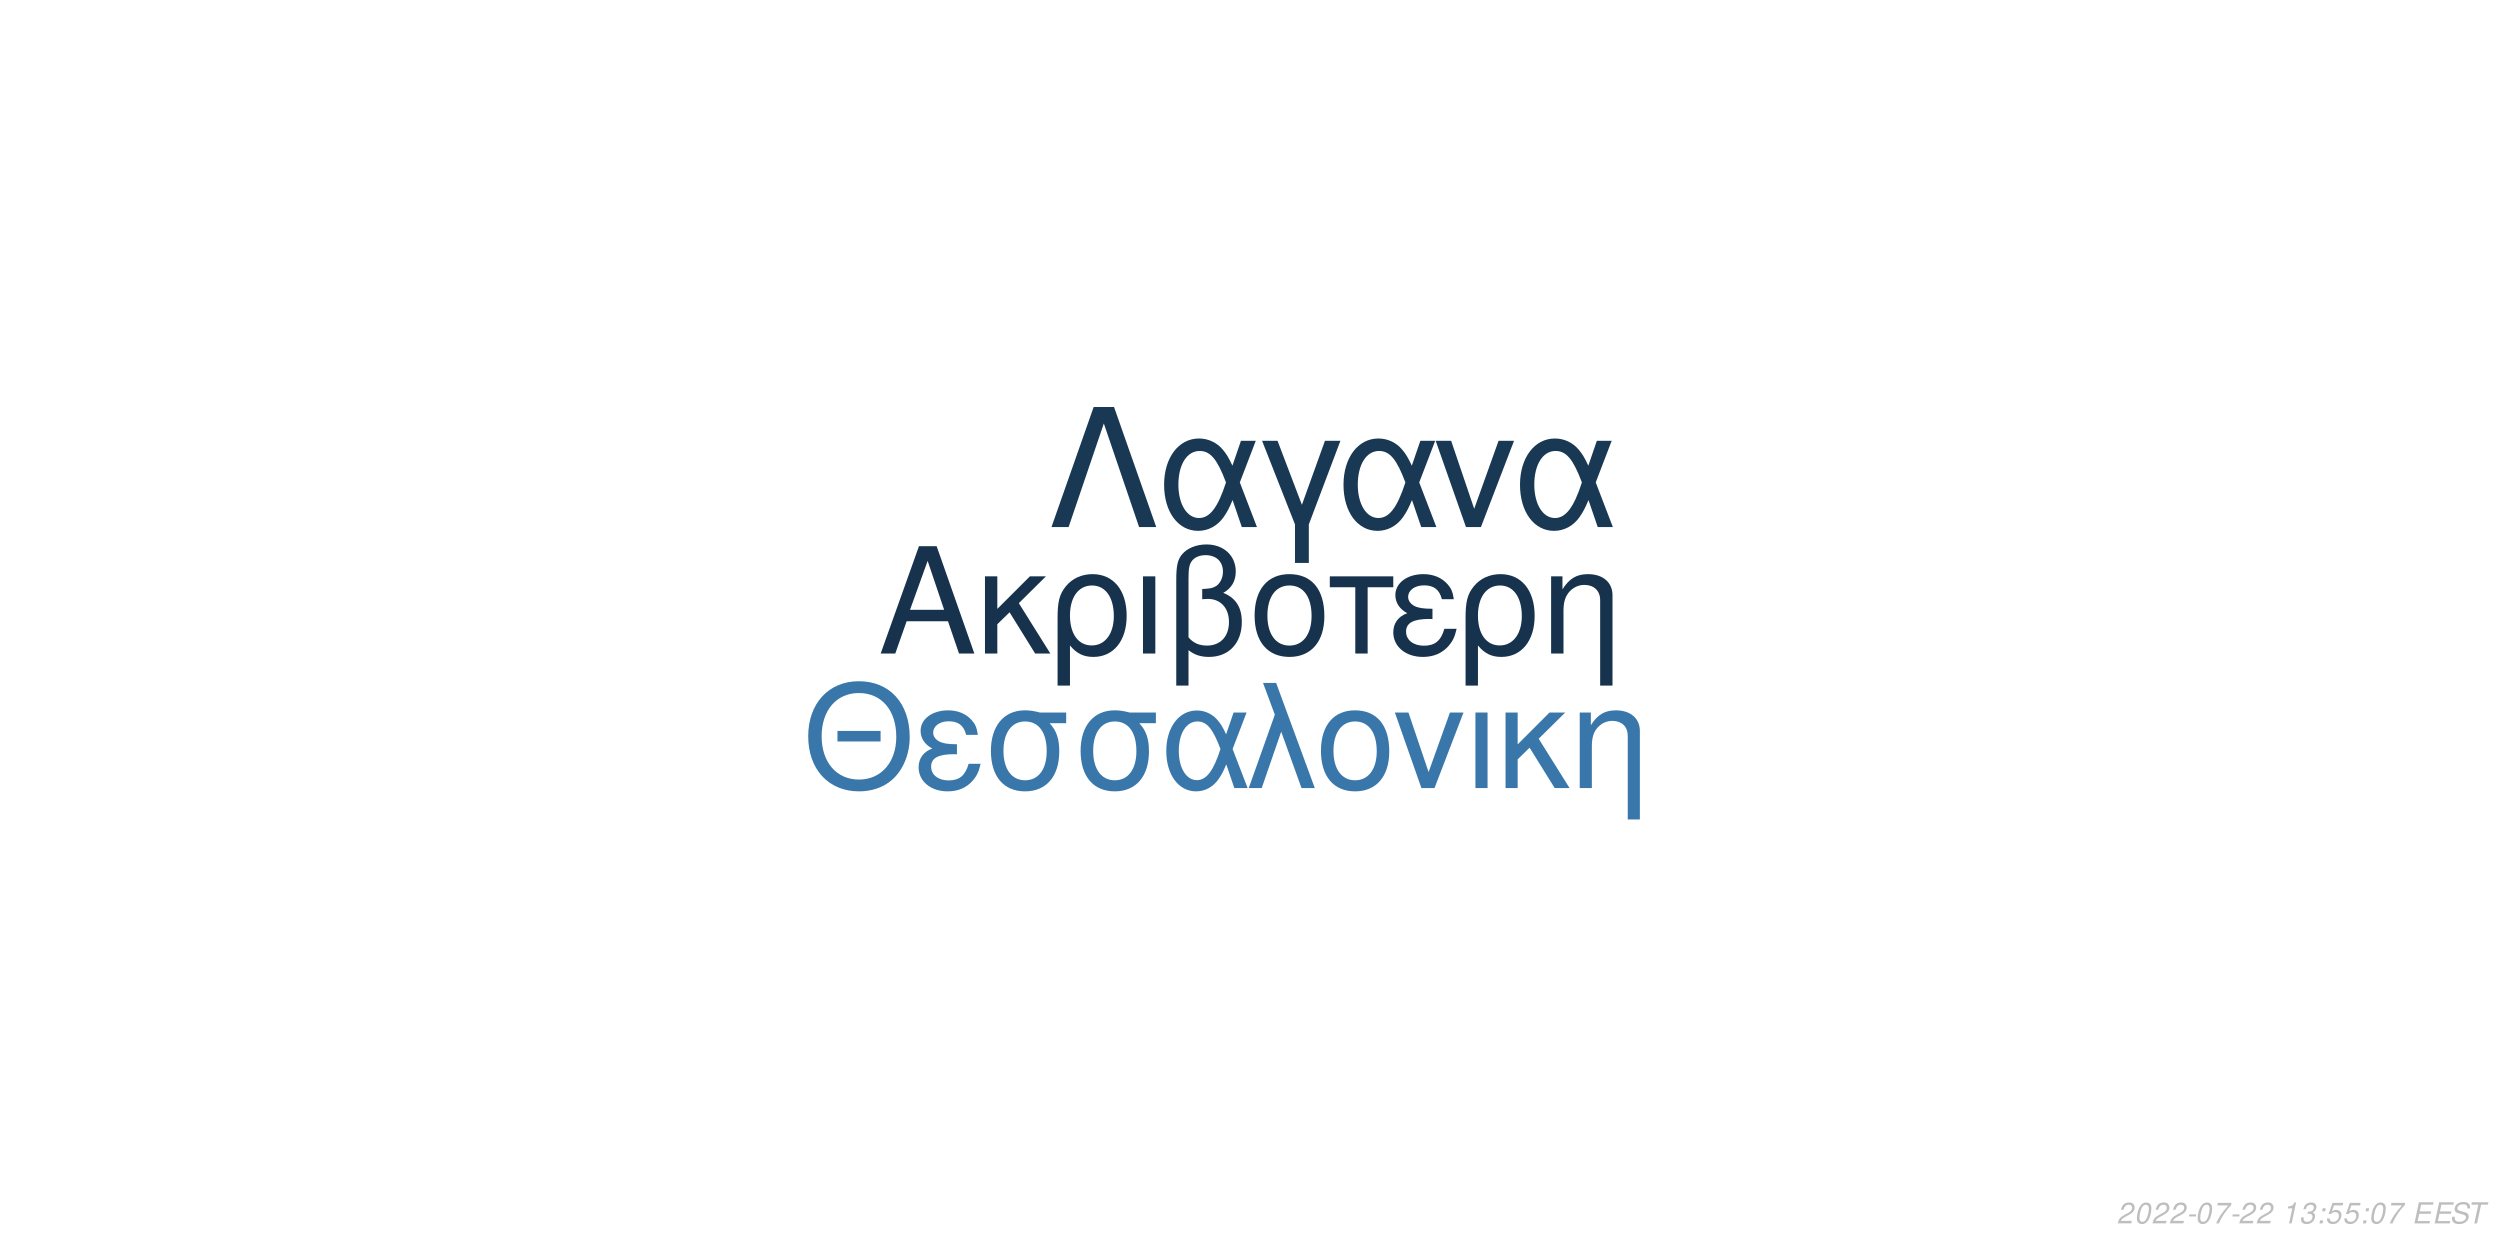
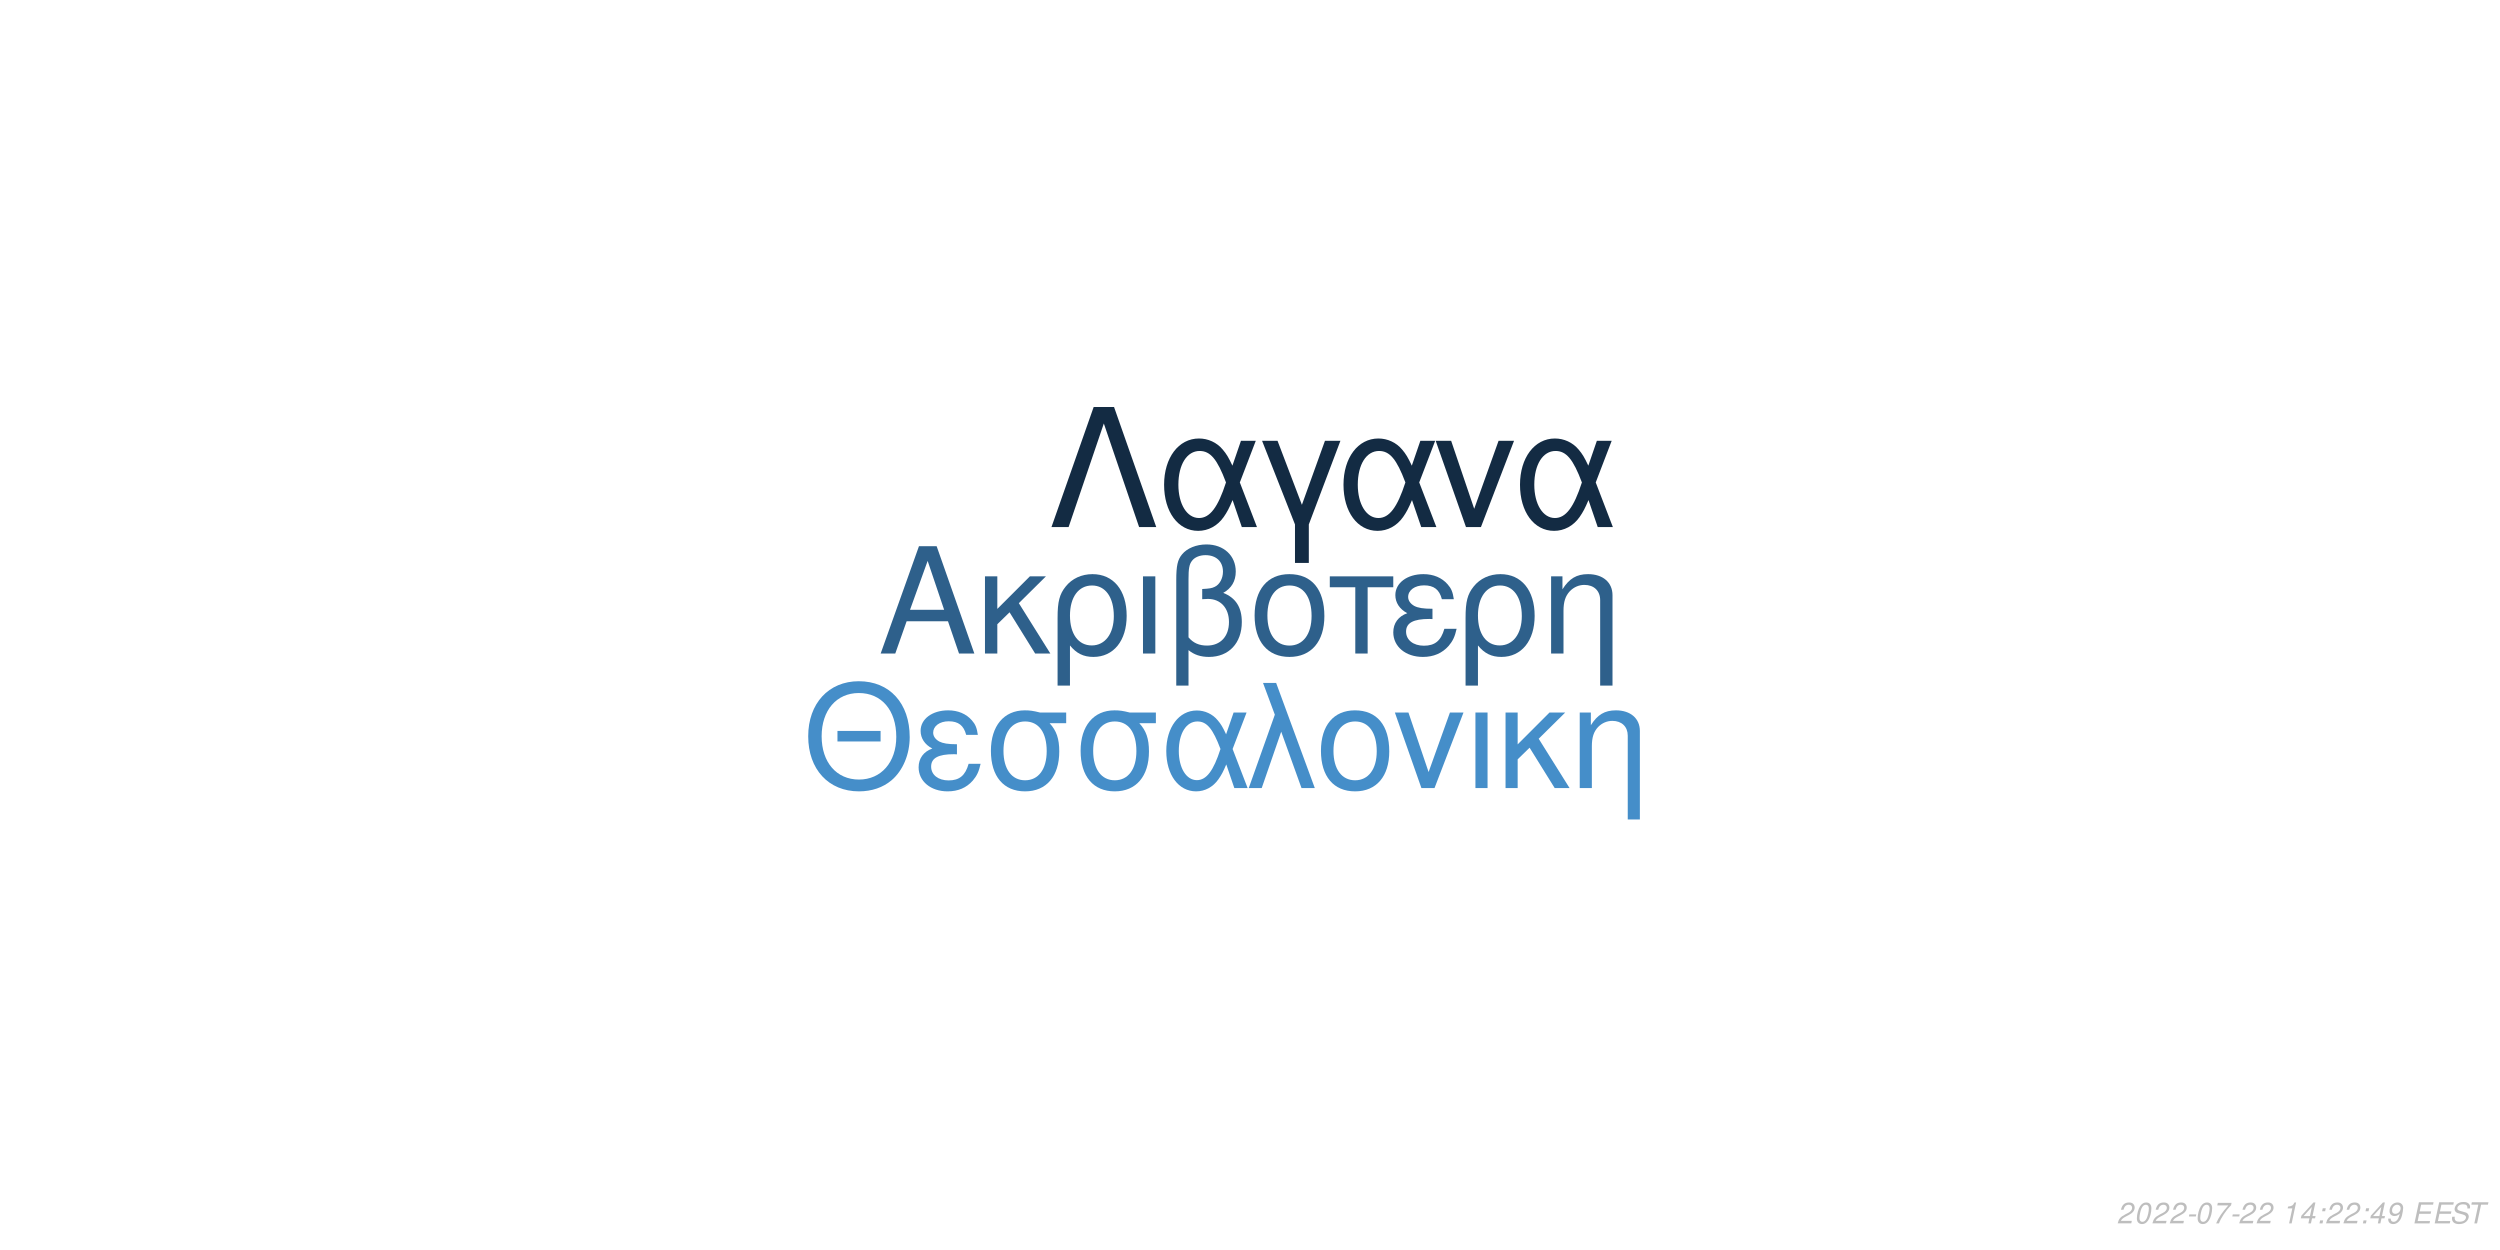
<svg xmlns="http://www.w3.org/2000/svg" xmlns:xlink="http://www.w3.org/1999/xlink" width="864pt" height="432pt" viewBox="0 0 864 432" version="1.1">
  <defs>
    <g>
      <symbol overflow="visible" id="glyph0-0">
        <path style="stroke:none;" d="" />
      </symbol>
      <symbol overflow="visible" id="glyph0-1">
        <path style="stroke:none;" d="M 24.125 -11.141 L 27.938 0 L 33.234 0 L 20.203 -37.094 L 14.094 -37.094 L 0.859 0 L 5.906 0 L 9.828 -11.141 Z M 22.797 -15.109 L 11 -15.109 L 17.094 -32.016 Z M 22.797 -15.109 " />
      </symbol>
      <symbol overflow="visible" id="glyph0-2">
        <path style="stroke:none;" d="M 7.172 -15.422 L 7.172 -26.672 L 2.906 -26.672 L 2.906 0 L 7.172 0 L 7.172 -10.125 L 11.406 -14.25 L 20.25 0 L 25.5 0 L 14.609 -17.406 L 23.969 -26.672 L 18.422 -26.672 Z M 7.172 -15.422 " />
      </symbol>
      <symbol overflow="visible" id="glyph0-3">
        <path style="stroke:none;" d="M 3 11.094 L 7.281 11.094 L 7.281 -2.797 C 9.516 -0.047 11.953 1.172 15.375 1.172 C 22.344 1.172 26.875 -4.422 26.875 -13.031 C 26.875 -21.891 22.297 -27.438 15.062 -27.438 C 11.297 -27.438 7.984 -25.906 5.797 -23.156 C 3.672 -20.516 3 -17.969 3 -12.359 Z M 14.906 -23.516 C 19.547 -23.516 22.438 -19.438 22.438 -12.922 C 22.438 -6.812 19.391 -2.797 14.812 -2.797 C 10.172 -2.797 7.281 -6.766 7.281 -13.125 C 7.281 -19.484 10.234 -23.516 14.906 -23.516 Z M 14.906 -23.516 " />
      </symbol>
      <symbol overflow="visible" id="glyph0-4">
        <path style="stroke:none;" d="M 3.516 0 L 7.781 0 L 7.781 -26.672 L 3.516 -26.672 Z M 3.516 0 " />
      </symbol>
      <symbol overflow="visible" id="glyph0-5">
        <path style="stroke:none;" d="M 4.016 11.094 L 8.25 11.094 L 8.25 -1.172 C 10.172 0.406 12.422 1.172 15.312 1.172 C 22.188 1.172 26.672 -3.609 26.672 -10.891 C 26.672 -15.984 24.578 -19.234 20.25 -20.969 C 23.109 -22.547 24.578 -25.031 24.578 -28.344 C 24.578 -33.844 20.406 -37.703 14.453 -37.703 C 10.938 -37.703 7.734 -36.391 6 -34.25 C 4.484 -32.422 4.016 -30.328 4.016 -25.391 Z M 8.25 -25.656 C 8.25 -29.359 8.5 -30.844 9.469 -32.062 C 10.375 -33.281 12.156 -34 14.094 -34 C 17.812 -34 20.156 -31.812 20.156 -28.297 C 20.156 -25.953 18.984 -23.812 17.297 -23.047 C 16.281 -22.547 15.469 -22.438 12.984 -22.297 L 12.984 -18.781 C 13.734 -18.828 14.344 -18.875 14.969 -18.875 C 19.344 -18.875 22.234 -15.719 22.234 -10.891 C 22.234 -5.906 19.281 -2.75 14.656 -2.75 C 11.953 -2.75 9.922 -3.609 8.25 -5.594 Z M 8.25 -25.656 " />
      </symbol>
      <symbol overflow="visible" id="glyph0-6">
        <path style="stroke:none;" d="M 14.094 -27.438 C 6.562 -27.438 2.094 -22.094 2.094 -13.125 C 2.094 -4.125 6.562 1.172 14.141 1.172 C 21.672 1.172 26.203 -4.172 26.203 -12.922 C 26.203 -22.188 21.828 -27.438 14.094 -27.438 Z M 14.141 -23.516 C 18.938 -23.516 21.781 -19.594 21.781 -12.984 C 21.781 -6.672 18.828 -2.75 14.141 -2.75 C 9.422 -2.75 6.516 -6.672 6.516 -13.125 C 6.516 -19.594 9.422 -23.516 14.141 -23.516 Z M 14.141 -23.516 " />
      </symbol>
      <symbol overflow="visible" id="glyph0-7">
        <path style="stroke:none;" d="M 7.891 0 L 12.156 0 L 12.156 -22.906 L 21.016 -22.906 L 21.016 -26.672 L -0.922 -26.672 L -0.922 -22.906 L 7.891 -22.906 Z M 7.891 0 " />
      </symbol>
      <symbol overflow="visible" id="glyph0-8">
        <path style="stroke:none;" d="M 14.562 -15.469 C 11.344 -15.469 9.562 -15.781 8.297 -16.438 C 6.922 -17.203 6.156 -18.328 6.156 -19.547 C 6.156 -21.891 8.453 -23.562 11.656 -23.562 C 15.062 -23.562 16.953 -22.094 17.812 -18.781 L 21.938 -18.781 C 21.578 -21.266 21.062 -22.5 19.797 -23.922 C 17.812 -26.203 14.906 -27.438 11.453 -27.438 C 5.797 -27.438 1.734 -24.375 1.734 -20.203 C 1.734 -17.609 3.156 -15.375 5.859 -13.938 C 2.797 -12.875 1.016 -10.484 1.016 -7.328 C 1.016 -2.391 5.297 1.172 11.25 1.172 C 14.969 1.172 17.906 -0.109 20.156 -2.641 C 21.578 -4.328 22.297 -5.797 22.906 -8.547 L 18.672 -8.547 C 17.5 -4.422 15.422 -2.703 11.609 -2.703 C 7.938 -2.703 5.438 -4.688 5.438 -7.578 C 5.438 -10.578 7.938 -11.953 13.484 -11.953 C 13.641 -11.953 14.094 -11.953 14.562 -11.906 Z M 14.562 -15.469 " />
      </symbol>
      <symbol overflow="visible" id="glyph0-9">
        <path style="stroke:none;" d="M 3.562 -26.672 L 3.562 0 L 7.844 0 L 7.844 -14.703 C 7.844 -17.906 8.5 -19.891 10.031 -21.531 C 11.406 -22.953 13.188 -23.719 15.062 -23.719 C 18.375 -23.719 20.516 -21.672 20.516 -18.469 L 20.516 11.094 L 24.781 11.094 L 24.781 -20.156 C 24.781 -24.578 21.469 -27.438 16.328 -27.438 C 12.359 -27.438 9.828 -25.906 7.484 -22.188 L 7.484 -26.672 Z M 3.562 -26.672 " />
      </symbol>
      <symbol overflow="visible" id="glyph1-0">
        <path style="stroke:none;" d="" />
      </symbol>
      <symbol overflow="visible" id="glyph1-1">
        <path style="stroke:none;" d="M 26.859 -19.734 L 11.953 -19.734 L 11.953 -16.094 L 26.859 -16.094 Z M 19.328 -36.922 C 8.922 -36.922 1.844 -29.25 1.844 -17.891 C 1.844 -6.484 8.875 1.141 19.391 1.141 C 23.812 1.141 27.703 -0.203 30.641 -2.688 C 34.578 -6.031 36.922 -11.656 36.922 -17.594 C 36.922 -29.297 30 -36.922 19.328 -36.922 Z M 19.328 -32.844 C 27.203 -32.844 32.281 -26.906 32.281 -17.688 C 32.281 -8.922 27.062 -2.938 19.391 -2.938 C 11.609 -2.938 6.484 -8.922 6.484 -17.891 C 6.484 -26.859 11.609 -32.844 19.328 -32.844 Z M 19.328 -32.844 " />
      </symbol>
      <symbol overflow="visible" id="glyph1-2">
        <path style="stroke:none;" d="M 14.25 -15.141 C 11.109 -15.141 9.375 -15.453 8.125 -16.094 C 6.781 -16.844 6.031 -17.938 6.031 -19.141 C 6.031 -21.422 8.266 -23.078 11.406 -23.078 C 14.75 -23.078 16.594 -21.625 17.438 -18.391 L 21.469 -18.391 C 21.125 -20.828 20.625 -22.031 19.391 -23.422 C 17.438 -25.656 14.594 -26.859 11.219 -26.859 C 5.688 -26.859 1.688 -23.875 1.688 -19.781 C 1.688 -17.234 3.094 -15.047 5.734 -13.656 C 2.734 -12.609 1 -10.266 1 -7.172 C 1 -2.344 5.188 1.141 11.016 1.141 C 14.656 1.141 17.547 -0.094 19.734 -2.594 C 21.125 -4.234 21.828 -5.688 22.422 -8.375 L 18.281 -8.375 C 17.141 -4.328 15.094 -2.641 11.359 -2.641 C 7.766 -2.641 5.328 -4.578 5.328 -7.422 C 5.328 -10.359 7.766 -11.703 13.203 -11.703 C 13.359 -11.703 13.797 -11.703 14.25 -11.656 Z M 14.25 -15.141 " />
      </symbol>
      <symbol overflow="visible" id="glyph1-3">
        <path style="stroke:none;" d="M 29 -26.109 L 19.938 -26.109 C 17.594 -26.703 16.438 -26.859 14.703 -26.859 C 7.469 -26.859 2.984 -21.469 2.984 -12.859 C 2.984 -4.031 7.375 1.141 14.797 1.141 C 22.172 1.141 26.609 -4.078 26.609 -12.656 C 26.609 -17.047 25.656 -19.828 23.266 -22.422 L 29 -22.422 Z M 14.797 -23.016 C 19.531 -23.016 22.266 -19.234 22.266 -12.75 C 22.266 -6.531 19.438 -2.688 14.797 -2.688 C 10.172 -2.688 7.328 -6.531 7.328 -12.859 C 7.328 -19.188 10.172 -23.016 14.797 -23.016 Z M 14.797 -23.016 " />
      </symbol>
      <symbol overflow="visible" id="glyph1-4">
        <path style="stroke:none;" d="M 29.344 -26.109 L 24.859 -26.109 L 22.266 -18.578 C 21.125 -21.031 20.484 -22.125 19.328 -23.469 C 17.547 -25.609 14.906 -26.812 12.156 -26.812 C 5.984 -26.812 1.594 -20.984 1.594 -12.812 C 1.594 -4.578 5.828 1.141 11.906 1.141 C 14.953 1.141 17.734 -0.344 19.625 -3.047 C 20.672 -4.531 21.281 -5.688 22.328 -8.172 L 25.109 0 L 29.703 0 L 24.516 -13.5 Z M 20.328 -13.5 C 17.891 -5.922 15.453 -2.734 12.156 -2.734 C 8.516 -2.734 5.922 -6.922 5.922 -12.812 C 5.922 -18.938 8.516 -23.016 12.359 -23.016 C 15.594 -23.016 17.688 -20.531 20.328 -13.5 Z M 20.328 -13.5 " />
      </symbol>
      <symbol overflow="visible" id="glyph1-5">
        <path style="stroke:none;" d="M 1.094 0 L 5.578 0 L 12.312 -19.484 L 19.328 0 L 23.922 0 L 10.562 -36.328 L 6.031 -36.328 L 10.109 -25.359 Z M 1.094 0 " />
      </symbol>
      <symbol overflow="visible" id="glyph1-6">
        <path style="stroke:none;" d="M 13.797 -26.859 C 6.422 -26.859 2.047 -21.625 2.047 -12.859 C 2.047 -4.031 6.422 1.141 13.859 1.141 C 21.234 1.141 25.656 -4.078 25.656 -12.656 C 25.656 -21.719 21.375 -26.859 13.797 -26.859 Z M 13.859 -23.016 C 18.531 -23.016 21.328 -19.188 21.328 -12.703 C 21.328 -6.531 18.438 -2.688 13.859 -2.688 C 9.219 -2.688 6.375 -6.531 6.375 -12.859 C 6.375 -19.188 9.219 -23.016 13.859 -23.016 Z M 13.859 -23.016 " />
      </symbol>
      <symbol overflow="visible" id="glyph1-7">
        <path style="stroke:none;" d="M 14.297 0 L 24.312 -26.109 L 19.625 -26.109 L 12.25 -5.531 L 5.281 -26.109 L 0.594 -26.109 L 9.766 0 Z M 14.297 0 " />
      </symbol>
      <symbol overflow="visible" id="glyph1-8">
        <path style="stroke:none;" d="M 3.438 0 L 7.625 0 L 7.625 -26.109 L 3.438 -26.109 Z M 3.438 0 " />
      </symbol>
      <symbol overflow="visible" id="glyph1-9">
        <path style="stroke:none;" d="M 7.031 -15.094 L 7.031 -26.109 L 2.844 -26.109 L 2.844 0 L 7.031 0 L 7.031 -9.922 L 11.156 -13.953 L 19.828 0 L 24.969 0 L 14.297 -17.047 L 23.469 -26.109 L 18.031 -26.109 Z M 7.031 -15.094 " />
      </symbol>
      <symbol overflow="visible" id="glyph1-10">
        <path style="stroke:none;" d="M 3.484 -26.109 L 3.484 0 L 7.672 0 L 7.672 -14.406 C 7.672 -17.547 8.328 -19.484 9.812 -21.078 C 11.156 -22.469 12.906 -23.219 14.75 -23.219 C 17.984 -23.219 20.078 -21.234 20.078 -18.094 L 20.078 10.859 L 24.266 10.859 L 24.266 -19.734 C 24.266 -24.062 21.031 -26.859 16 -26.859 C 12.109 -26.859 9.609 -25.359 7.328 -21.719 L 7.328 -26.109 Z M 3.484 -26.109 " />
      </symbol>
      <symbol overflow="visible" id="glyph2-0">
        <path style="stroke:none;" d="" />
      </symbol>
      <symbol overflow="visible" id="glyph2-1">
        <path style="stroke:none;" d="M 22.531 -41.484 L 15.484 -41.484 L 0.906 0 L 6.828 0 L 19 -35.797 L 31.188 0 L 37.109 0 Z M 22.531 -41.484 " />
      </symbol>
      <symbol overflow="visible" id="glyph2-2">
        <path style="stroke:none;" d="M 33.516 -29.812 L 28.391 -29.812 L 25.438 -21.219 C 24.125 -24.016 23.391 -25.266 22.078 -26.797 C 20.031 -29.25 17.016 -30.609 13.891 -30.609 C 6.828 -30.609 1.828 -23.953 1.828 -14.625 C 1.828 -5.234 6.656 1.312 13.594 1.312 C 17.078 1.312 20.266 -0.391 22.422 -3.469 C 23.609 -5.172 24.297 -6.484 25.5 -9.328 L 28.688 0 L 33.922 0 L 28 -15.422 Z M 23.219 -15.422 C 20.422 -6.766 17.641 -3.125 13.891 -3.125 C 9.734 -3.125 6.766 -7.906 6.766 -14.625 C 6.766 -21.625 9.734 -26.297 14.109 -26.297 C 17.812 -26.297 20.203 -23.453 23.219 -15.422 Z M 23.219 -15.422 " />
      </symbol>
      <symbol overflow="visible" id="glyph2-3">
        <path style="stroke:none;" d="M 12.062 12.406 L 16.844 12.406 L 16.844 -0.906 L 27.766 -29.812 L 22.422 -29.812 L 14.453 -7.688 L 6.031 -29.812 L 0.688 -29.812 L 12.062 -0.906 Z M 12.062 12.406 " />
      </symbol>
      <symbol overflow="visible" id="glyph2-4">
        <path style="stroke:none;" d="M 16.328 0 L 27.766 -29.812 L 22.422 -29.812 L 14 -6.312 L 6.031 -29.812 L 0.688 -29.812 L 11.156 0 Z M 16.328 0 " />
      </symbol>
      <symbol overflow="visible" id="glyph3-0">
        <path style="stroke:none;" d="" />
      </symbol>
      <symbol overflow="visible" id="glyph3-1">
        <path style="stroke:none;" d="M 5.234 -0.875 L 1.469 -0.875 C 1.641 -1.375 2.203 -1.891 3.109 -2.344 L 4.234 -2.938 C 5.562 -3.625 6.219 -4.469 6.219 -5.484 C 6.219 -5.938 6.062 -6.359 5.797 -6.656 C 5.469 -7.047 4.984 -7.234 4.312 -7.234 C 2.766 -7.234 1.891 -6.453 1.484 -4.734 L 2.375 -4.734 C 2.484 -5.188 2.609 -5.484 2.797 -5.75 C 3.094 -6.203 3.609 -6.453 4.188 -6.453 C 4.891 -6.453 5.344 -6.031 5.344 -5.375 C 5.344 -4.703 4.859 -4.094 4.016 -3.656 L 2.984 -3.125 C 1.234 -2.188 0.797 -1.656 0.344 -0.016 L 5.047 -0.016 Z M 5.234 -0.875 " />
      </symbol>
      <symbol overflow="visible" id="glyph3-2">
        <path style="stroke:none;" d="M 4.203 -7.234 C 3.375 -7.234 2.688 -6.812 2.125 -5.984 C 1.484 -5.047 0.984 -3.188 0.984 -1.734 C 0.984 -1.109 1.172 -0.562 1.484 -0.266 C 1.797 0.047 2.281 0.234 2.766 0.234 C 3.625 0.234 4.281 -0.156 4.859 -1.016 C 5.516 -1.953 6 -3.797 6 -5.266 C 6 -6.5 5.328 -7.234 4.203 -7.234 Z M 4.094 -6.453 C 4.734 -6.453 5.125 -5.984 5.125 -5.156 C 5.125 -4.203 4.781 -2.625 4.406 -1.812 C 3.984 -0.938 3.516 -0.547 2.875 -0.547 C 2.25 -0.547 1.875 -1.031 1.875 -1.828 C 1.875 -2.797 2.203 -4.344 2.594 -5.203 C 2.984 -6.047 3.453 -6.453 4.094 -6.453 Z M 4.094 -6.453 " />
      </symbol>
      <symbol overflow="visible" id="glyph3-3">
        <path style="stroke:none;" d="M 3.516 -3.125 L 1.125 -3.125 L 0.969 -2.406 L 3.359 -2.406 Z M 3.516 -3.125 " />
      </symbol>
      <symbol overflow="visible" id="glyph3-4">
        <path style="stroke:none;" d="M 6.703 -7.094 L 1.953 -7.094 L 1.766 -6.219 L 5.594 -6.219 C 3.344 -3.688 2.266 -2.109 1.375 0 L 2.344 0 C 3.031 -1.906 4.828 -4.594 6.547 -6.281 Z M 6.703 -7.094 " />
      </symbol>
      <symbol overflow="visible" id="glyph3-5">
        <path style="stroke:none;" d="" />
      </symbol>
      <symbol overflow="visible" id="glyph3-6">
        <path style="stroke:none;" d="M 3.703 -5.188 L 2.594 0 L 3.469 0 L 5.016 -7.234 L 4.438 -7.234 C 3.906 -6.156 3.688 -6.016 2.234 -5.812 L 2.109 -5.188 Z M 3.703 -5.188 " />
      </symbol>
      <symbol overflow="visible" id="glyph3-7">
-         <path style="stroke:none;" d="M 2.922 -3.312 C 3.125 -3.344 3.234 -3.344 3.375 -3.344 C 4.203 -3.344 4.688 -3 4.688 -2.406 C 4.688 -1.312 3.906 -0.547 2.781 -0.547 C 2.047 -0.547 1.594 -0.938 1.594 -1.562 C 1.594 -1.719 1.609 -1.844 1.656 -2.094 L 0.766 -2.094 C 0.734 -1.797 0.719 -1.641 0.719 -1.469 C 0.719 -0.375 1.406 0.234 2.641 0.234 C 3.547 0.234 4.297 -0.078 4.812 -0.656 C 5.266 -1.156 5.562 -1.875 5.562 -2.547 C 5.562 -3.125 5.344 -3.453 4.797 -3.734 C 5.641 -4.234 6.016 -4.844 6.016 -5.734 C 6.016 -6.656 5.312 -7.234 4.203 -7.234 C 3.375 -7.234 2.672 -6.938 2.188 -6.375 C 1.891 -6.031 1.703 -5.641 1.516 -4.906 L 2.391 -4.906 C 2.5 -5.359 2.594 -5.594 2.734 -5.812 C 3.047 -6.234 3.516 -6.453 4.078 -6.453 C 4.734 -6.453 5.141 -6.125 5.141 -5.578 C 5.141 -5.188 5.016 -4.797 4.797 -4.547 C 4.516 -4.234 4 -4.062 3.266 -4.062 L 3.078 -4.062 Z M 2.922 -3.312 " />
+         <path style="stroke:none;" d="M 3.625 -1.75 L 3.266 0 L 4.141 0 L 4.516 -1.75 L 5.562 -1.75 L 5.734 -2.531 L 4.688 -2.531 L 5.688 -7.234 L 5.016 -7.234 L 0.844 -2.672 L 0.641 -1.75 Z M 3.797 -2.531 L 1.594 -2.531 L 4.469 -5.703 Z M 3.797 -2.531 " />
      </symbol>
      <symbol overflow="visible" id="glyph3-8">
        <path style="stroke:none;" d="M 2.359 -1.031 L 1.312 -1.031 L 1.094 0 L 2.141 0 Z M 3.266 -5.234 L 2.219 -5.234 L 2 -4.203 L 3.047 -4.203 Z M 3.266 -5.234 " />
      </symbol>
      <symbol overflow="visible" id="glyph3-9">
-         <path style="stroke:none;" d="M 6.297 -7.094 L 2.594 -7.094 L 1.234 -3.234 L 2.047 -3.234 C 2.656 -3.766 2.938 -3.906 3.531 -3.906 C 4.328 -3.906 4.797 -3.453 4.797 -2.688 C 4.797 -1.438 3.969 -0.547 2.828 -0.547 C 2.031 -0.547 1.609 -0.938 1.578 -1.734 L 0.703 -1.734 L 0.703 -1.516 C 0.703 -0.938 0.844 -0.547 1.188 -0.266 C 1.562 0.062 2.078 0.234 2.703 0.234 C 3.656 0.234 4.391 -0.156 4.984 -0.922 C 5.422 -1.5 5.672 -2.234 5.672 -2.953 C 5.672 -4 4.938 -4.672 3.812 -4.672 C 3.328 -4.672 2.906 -4.547 2.406 -4.234 L 3.109 -6.219 L 6.109 -6.219 Z M 6.297 -7.094 " />
+         <path style="stroke:none;" d="M 0.844 -1.656 C 0.844 -1.547 0.844 -1.438 0.844 -1.375 C 0.844 -0.406 1.531 0.234 2.578 0.234 C 3.203 0.234 3.766 0.016 4.297 -0.438 C 4.938 -1 5.312 -1.656 5.594 -2.719 C 5.844 -3.672 6.016 -4.766 6.016 -5.375 C 6.016 -5.844 5.844 -6.328 5.547 -6.656 C 5.203 -7.031 4.703 -7.234 4.062 -7.234 C 2.516 -7.234 1.297 -5.938 1.297 -4.266 C 1.297 -3.203 1.984 -2.547 3.047 -2.547 C 3.484 -2.547 3.953 -2.672 4.281 -2.891 C 4.406 -2.984 4.547 -3.078 4.828 -3.344 C 4.438 -1.484 3.703 -0.547 2.703 -0.547 C 2.109 -0.547 1.719 -0.938 1.719 -1.547 L 1.719 -1.656 Z M 3.953 -6.453 C 4.625 -6.453 5.141 -5.953 5.141 -5.281 C 5.141 -4.188 4.312 -3.312 3.297 -3.312 C 2.594 -3.312 2.172 -3.734 2.172 -4.453 C 2.172 -5.562 2.984 -6.453 3.953 -6.453 Z M 3.953 -6.453 " />
      </symbol>
      <symbol overflow="visible" id="glyph3-10">
        <path style="stroke:none;" d="M 2.547 -3.312 L 6.5 -3.312 L 6.688 -4.141 L 2.719 -4.141 L 3.219 -6.469 L 7.344 -6.469 L 7.516 -7.297 L 2.453 -7.297 L 0.906 0 L 6.125 0 L 6.297 -0.812 L 2.016 -0.812 Z M 2.547 -3.312 " />
      </symbol>
      <symbol overflow="visible" id="glyph3-11">
        <path style="stroke:none;" d="M 7.062 -5.156 C 7.125 -5.438 7.141 -5.562 7.141 -5.703 C 7.141 -6.156 6.938 -6.594 6.594 -6.891 C 6.188 -7.25 5.656 -7.406 4.875 -7.406 C 3.844 -7.406 3.047 -7.125 2.5 -6.562 C 2.094 -6.141 1.781 -5.438 1.781 -4.922 C 1.781 -4.297 2.219 -3.766 2.891 -3.562 L 4.594 -3.094 C 5.406 -2.859 5.734 -2.578 5.734 -2.094 C 5.734 -1.781 5.547 -1.406 5.266 -1.141 C 4.844 -0.766 4.266 -0.578 3.453 -0.578 C 2.328 -0.578 1.812 -0.984 1.812 -1.906 C 1.812 -2.047 1.812 -2.125 1.844 -2.312 L 0.984 -2.312 C 0.906 -2.062 0.891 -1.906 0.891 -1.688 C 0.891 -0.484 1.797 0.234 3.297 0.234 C 4.359 0.234 5.234 -0.062 5.812 -0.609 C 6.344 -1.078 6.688 -1.797 6.688 -2.375 C 6.688 -2.641 6.609 -2.906 6.453 -3.156 C 6.234 -3.5 5.938 -3.703 5.469 -3.828 L 3.75 -4.312 C 2.984 -4.547 2.734 -4.734 2.734 -5.188 C 2.734 -5.547 2.875 -5.844 3.188 -6.109 C 3.547 -6.438 4.031 -6.594 4.703 -6.594 C 5.266 -6.594 5.688 -6.484 5.906 -6.297 C 6.094 -6.125 6.219 -5.797 6.219 -5.516 C 6.219 -5.422 6.203 -5.344 6.188 -5.156 Z M 7.062 -5.156 " />
      </symbol>
      <symbol overflow="visible" id="glyph3-12">
        <path style="stroke:none;" d="M 4.938 -6.469 L 7.312 -6.469 L 7.484 -7.297 L 1.75 -7.297 L 1.578 -6.469 L 3.984 -6.469 L 2.609 0 L 3.547 0 Z M 4.938 -6.469 " />
      </symbol>
    </g>
  </defs>
  <g id="surface1">
    <rect x="0" y="0" width="864" height="432" style="fill:rgb(100%,100%,100%);fill-opacity:1;stroke:none;" />
-     <g style="fill:rgb(9.02%,19.608%,30.196%);fill-opacity:1;">
+     <g style="fill:rgb(18.039%,37.647%,54.51%);fill-opacity:1;">
      <use xlink:href="#glyph0-1" x="303.5" y="225.861" />
      <use xlink:href="#glyph0-2" x="337.5" y="225.861" />
      <use xlink:href="#glyph0-3" x="362.5" y="225.861" />
      <use xlink:href="#glyph0-4" x="391.5" y="225.861" />
      <use xlink:href="#glyph0-5" x="402.5" y="225.861" />
      <use xlink:href="#glyph0-6" x="431.5" y="225.861" />
      <use xlink:href="#glyph0-7" x="460.5" y="225.861" />
      <use xlink:href="#glyph0-8" x="480.5" y="225.861" />
      <use xlink:href="#glyph0-3" x="503.5" y="225.861" />
      <use xlink:href="#glyph0-9" x="532.5" y="225.861" />
    </g>
-     <g style="fill:rgb(22.353%,46.667%,66.667%);fill-opacity:1;">
+     <g style="fill:rgb(27.059%,55.686%,78.824%);fill-opacity:1;">
      <use xlink:href="#glyph1-1" x="277.473" y="272.354" />
      <use xlink:href="#glyph1-2" x="316.473" y="272.354" />
      <use xlink:href="#glyph1-3" x="339.473" y="272.354" />
      <use xlink:href="#glyph1-3" x="370.473" y="272.354" />
      <use xlink:href="#glyph1-4" x="401.473" y="272.354" />
      <use xlink:href="#glyph1-5" x="430.473" y="272.354" />
      <use xlink:href="#glyph1-6" x="454.473" y="272.354" />
      <use xlink:href="#glyph1-7" x="481.473" y="272.354" />
      <use xlink:href="#glyph1-8" x="506.473" y="272.354" />
      <use xlink:href="#glyph1-9" x="517.473" y="272.354" />
      <use xlink:href="#glyph1-10" x="542.473" y="272.354" />
    </g>
-     <g style="fill:rgb(9.804%,21.961%,32.941%);fill-opacity:1;">
+     <g style="fill:rgb(7.451%,16.863%,26.275%);fill-opacity:1;">
      <use xlink:href="#glyph2-1" x="362.484" y="182.152" />
      <use xlink:href="#glyph2-2" x="400.484" y="182.152" />
      <use xlink:href="#glyph2-3" x="435.484" y="182.152" />
      <use xlink:href="#glyph2-2" x="462.484" y="182.152" />
      <use xlink:href="#glyph2-4" x="495.484" y="182.152" />
      <use xlink:href="#glyph2-2" x="523.484" y="182.152" />
    </g>
    <g style="fill:rgb(74.51%,74.51%,74.51%);fill-opacity:1;">
      <use xlink:href="#glyph3-1" x="731.52" y="422.81" />
      <use xlink:href="#glyph3-2" x="737.52" y="422.81" />
      <use xlink:href="#glyph3-1" x="743.52" y="422.81" />
      <use xlink:href="#glyph3-1" x="749.52" y="422.81" />
      <use xlink:href="#glyph3-3" x="755.52" y="422.81" />
      <use xlink:href="#glyph3-2" x="758.52" y="422.81" />
      <use xlink:href="#glyph3-4" x="764.52" y="422.81" />
      <use xlink:href="#glyph3-3" x="770.52" y="422.81" />
      <use xlink:href="#glyph3-1" x="773.52" y="422.81" />
      <use xlink:href="#glyph3-1" x="779.52" y="422.81" />
      <use xlink:href="#glyph3-5" x="785.52" y="422.81" />
      <use xlink:href="#glyph3-6" x="788.52" y="422.81" />
      <use xlink:href="#glyph3-7" x="794.52" y="422.81" />
      <use xlink:href="#glyph3-8" x="800.52" y="422.81" />
-       <use xlink:href="#glyph3-9" x="803.52" y="422.81" />
-       <use xlink:href="#glyph3-9" x="809.52" y="422.81" />
+       <use xlink:href="#glyph3-1" x="803.52" y="422.81" />
+       <use xlink:href="#glyph3-1" x="809.52" y="422.81" />
      <use xlink:href="#glyph3-8" x="815.52" y="422.81" />
-       <use xlink:href="#glyph3-2" x="818.52" y="422.81" />
-       <use xlink:href="#glyph3-4" x="824.52" y="422.81" />
+       <use xlink:href="#glyph3-7" x="818.52" y="422.81" />
+       <use xlink:href="#glyph3-9" x="824.52" y="422.81" />
      <use xlink:href="#glyph3-5" x="830.52" y="422.81" />
      <use xlink:href="#glyph3-10" x="833.52" y="422.81" />
      <use xlink:href="#glyph3-10" x="840.52" y="422.81" />
      <use xlink:href="#glyph3-11" x="846.52" y="422.81" />
      <use xlink:href="#glyph3-12" x="852.52" y="422.81" />
    </g>
  </g>
</svg>
